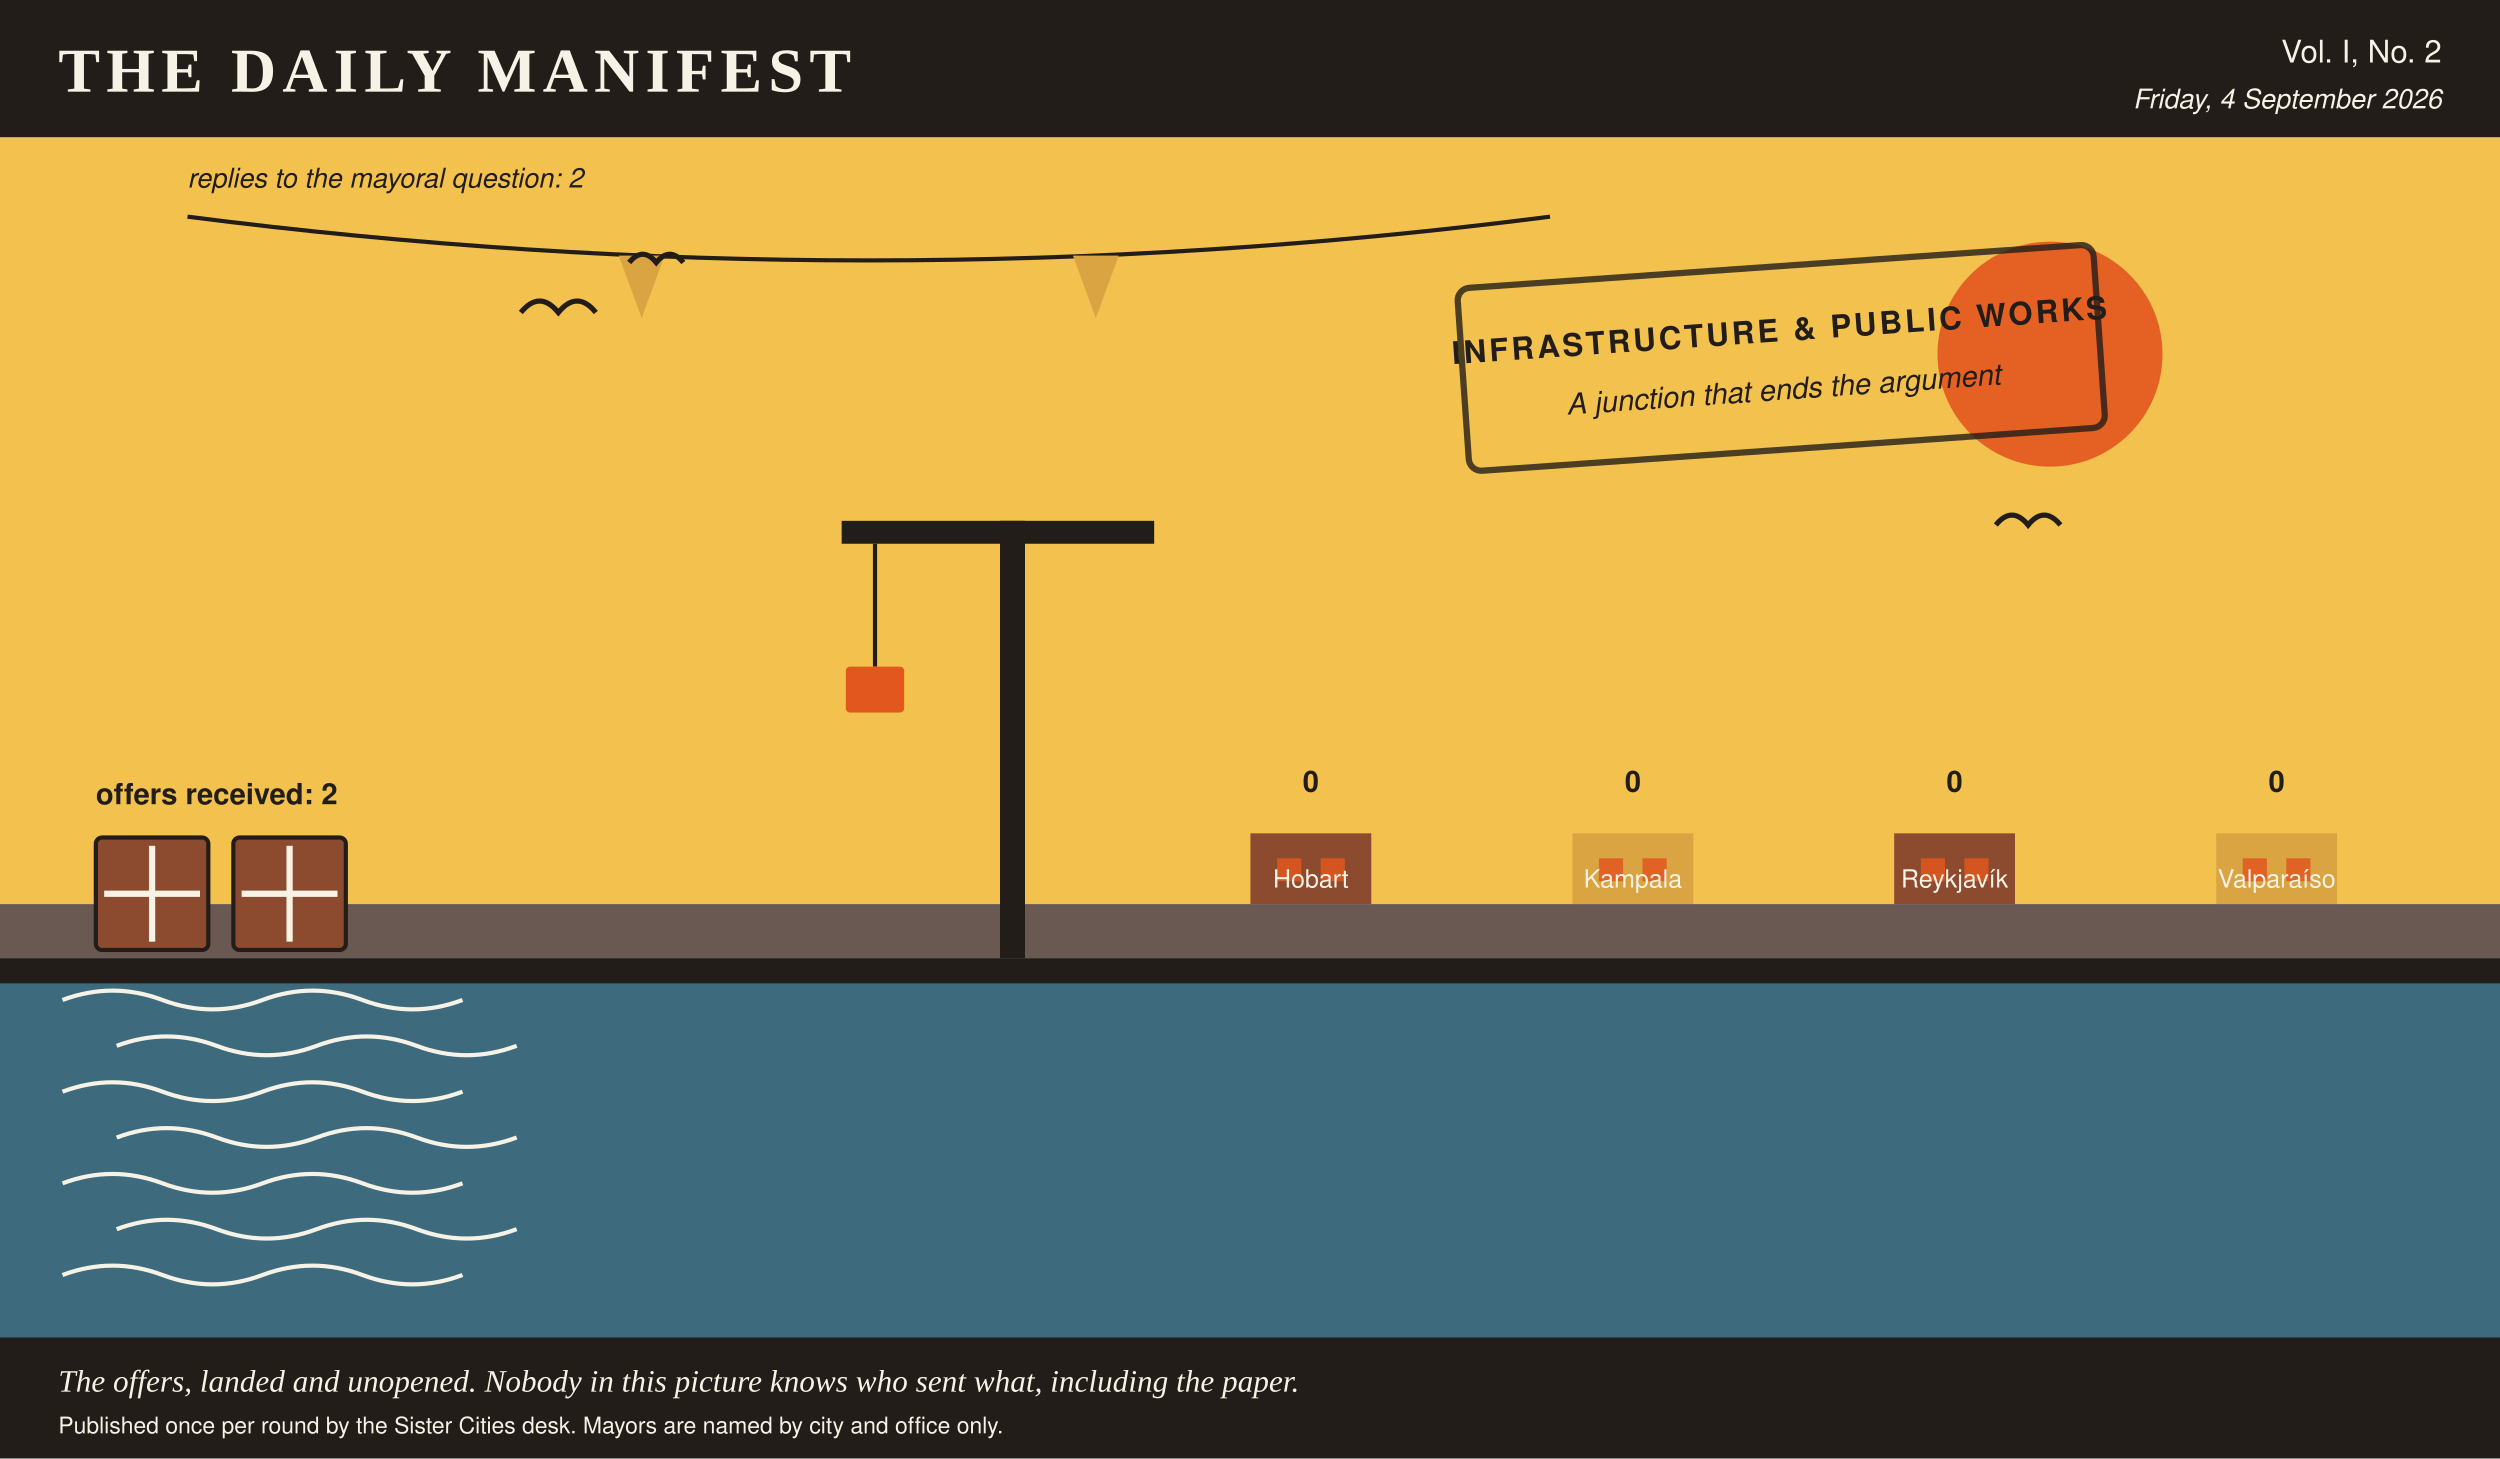
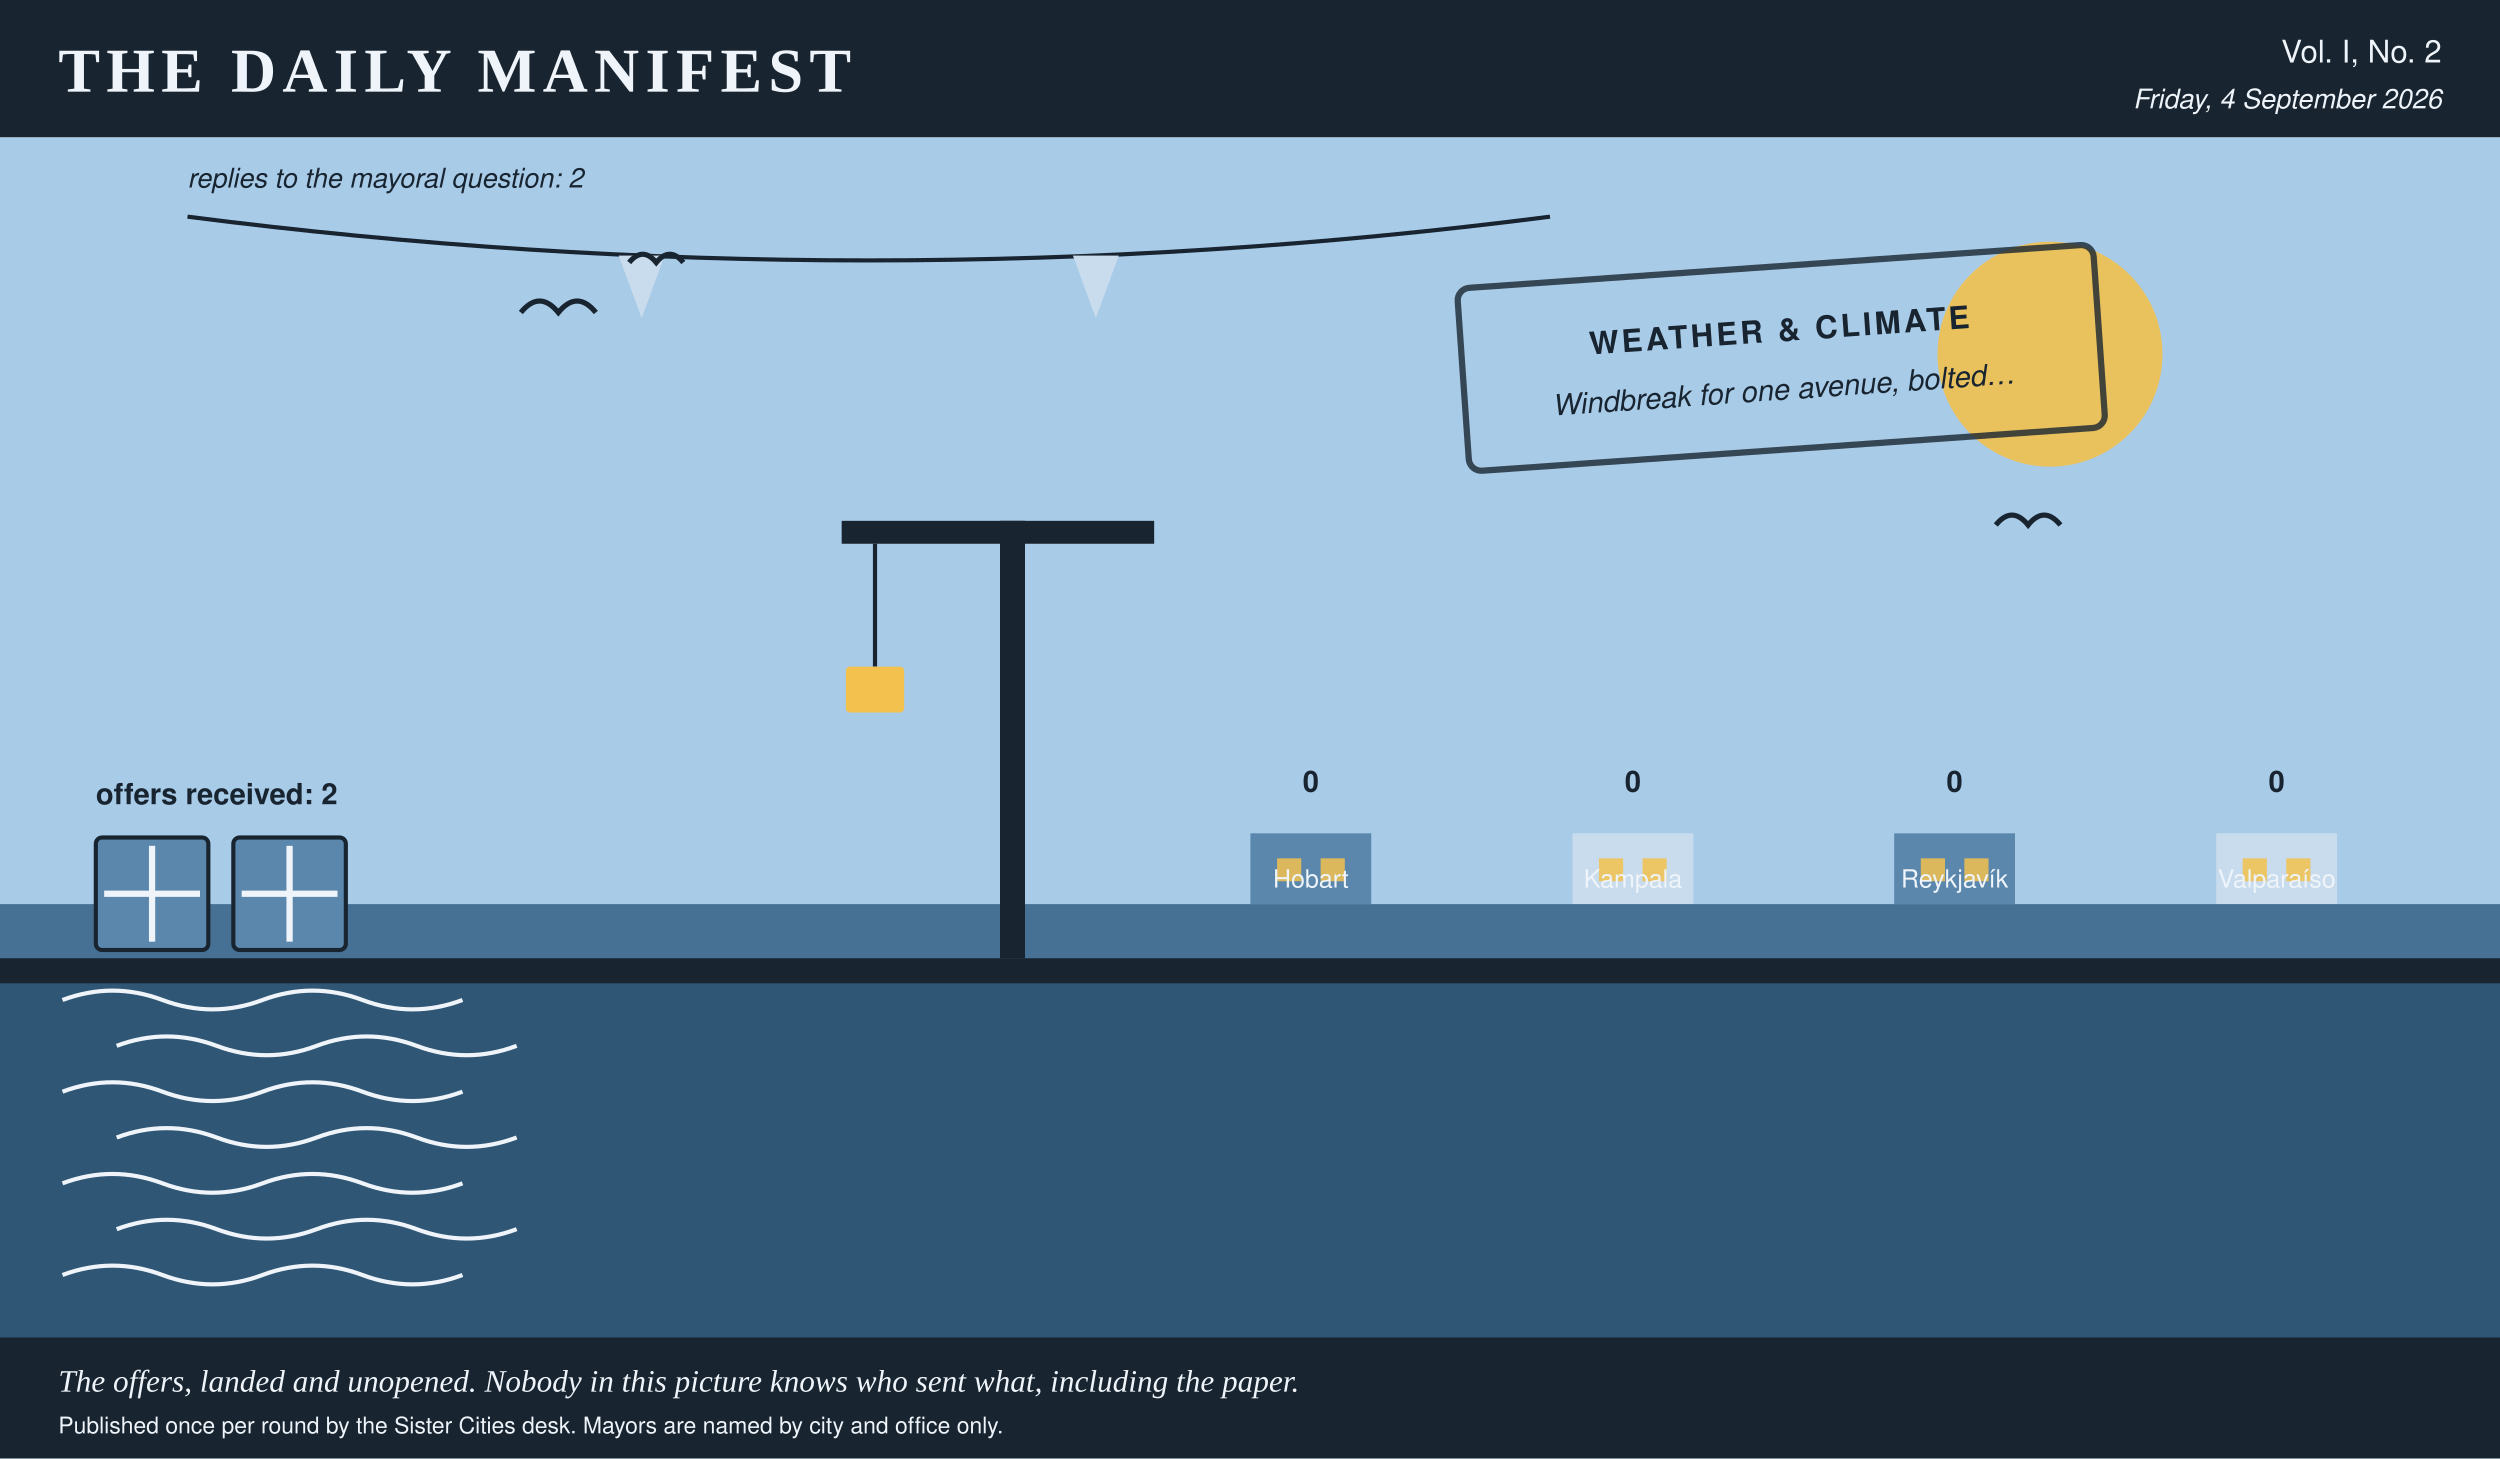
- <svg xmlns="http://www.w3.org/2000/svg" viewBox="0 0 1200 700" width="1200" height="700" role="img" aria-label="A harbour scene in the Daily Manifest's colours, stamped infrastructure &amp; public works, 2 crates on the quay, a skyline of 4 city towers ranked by profit, and 2 pennants overhead, one per reply.">
-   <rect x="0.0" y="0.0" width="1200.0" height="700.0" rx="0" fill="#f7f2e6" />
-   <rect x="0.0" y="0.0" width="1200.0" height="66.0" rx="0" fill="#221d18" />
-   <text x="28.0" y="44.0" fill="#f7f2e6" font-family="Georgia, 'Times New Roman', serif" font-size="30" font-weight="bold" text-anchor="start" letter-spacing="3">THE DAILY MANIFEST</text>
-   <text x="1172.0" y="30.0" fill="#f7f2e6" font-family="'Helvetica Neue', Helvetica, Arial, sans-serif" font-size="15" font-weight="normal" text-anchor="end">Vol. I, No. 2</text>
-   <text x="1172.0" y="52.0" fill="#f7f2e6" font-family="'Helvetica Neue', Helvetica, Arial, sans-serif" font-size="13" font-weight="normal" text-anchor="end" font-style="italic">Friday, 4 September 2026</text>
-   <rect x="0.0" y="66.0" width="1200.0" height="368.0" rx="0" fill="#f2c14e" />
-   <circle cx="984.0" cy="170.0" r="54.0" fill="#e2571e" opacity="0.9" />
-   <rect x="600.2" y="400.0" width="58.0" height="34.0" rx="0" fill="#8c4a2f" />
-   <rect x="613.0" y="412.0" width="11.6" height="11.0" rx="0" fill="#e2571e" opacity="0.85" />
-   <rect x="633.9" y="412.0" width="11.6" height="11.0" rx="0" fill="#e2571e" opacity="0.85" />
-   <text x="629.2" y="380.0" fill="#221d18" font-family="'Helvetica Neue', Helvetica, Arial, sans-serif" font-size="14" font-weight="bold" text-anchor="middle">0</text>
-   <text x="629.2" y="426.0" fill="#f7f2e6" font-family="'Helvetica Neue', Helvetica, Arial, sans-serif" font-size="12" font-weight="normal" text-anchor="middle">Hobart</text>
-   <rect x="754.8" y="400.0" width="58.0" height="34.0" rx="0" fill="#d9a441" />
-   <rect x="767.5" y="412.0" width="11.6" height="11.0" rx="0" fill="#e2571e" opacity="0.85" />
-   <rect x="788.4" y="412.0" width="11.6" height="11.0" rx="0" fill="#e2571e" opacity="0.85" />
-   <text x="783.8" y="380.0" fill="#221d18" font-family="'Helvetica Neue', Helvetica, Arial, sans-serif" font-size="14" font-weight="bold" text-anchor="middle">0</text>
-   <text x="783.8" y="426.0" fill="#f7f2e6" font-family="'Helvetica Neue', Helvetica, Arial, sans-serif" font-size="12" font-weight="normal" text-anchor="middle">Kampala</text>
-   <rect x="909.2" y="400.0" width="58.0" height="34.0" rx="0" fill="#8c4a2f" />
-   <rect x="922.0" y="412.0" width="11.6" height="11.0" rx="0" fill="#e2571e" opacity="0.85" />
-   <rect x="942.9" y="412.0" width="11.6" height="11.0" rx="0" fill="#e2571e" opacity="0.85" />
-   <text x="938.2" y="380.0" fill="#221d18" font-family="'Helvetica Neue', Helvetica, Arial, sans-serif" font-size="14" font-weight="bold" text-anchor="middle">0</text>
-   <text x="938.2" y="426.0" fill="#f7f2e6" font-family="'Helvetica Neue', Helvetica, Arial, sans-serif" font-size="12" font-weight="normal" text-anchor="middle">Reykjavík</text>
-   <rect x="1063.8" y="400.0" width="58.0" height="34.0" rx="0" fill="#d9a441" />
-   <rect x="1076.5" y="412.0" width="11.6" height="11.0" rx="0" fill="#e2571e" opacity="0.85" />
-   <rect x="1097.4" y="412.0" width="11.6" height="11.0" rx="0" fill="#e2571e" opacity="0.85" />
-   <text x="1092.8" y="380.0" fill="#221d18" font-family="'Helvetica Neue', Helvetica, Arial, sans-serif" font-size="14" font-weight="bold" text-anchor="middle">0</text>
-   <text x="1092.8" y="426.0" fill="#f7f2e6" font-family="'Helvetica Neue', Helvetica, Arial, sans-serif" font-size="12" font-weight="normal" text-anchor="middle">Valparaíso</text>
-   <rect x="0.0" y="434.0" width="1200.0" height="266.0" rx="0" fill="#3d6b7d" />
-   <rect x="0.0" y="434.0" width="1200.0" height="26.0" rx="0" fill="#8c4a2f" opacity="0.55" />
-   <path d="M 30 480 q 24 -9 48 0 t 48 0 t 48 0 t 48 0" stroke="#f7f2e6" stroke-width="2" fill="none" />
-   <path d="M 56 502 q 24 -9 48 0 t 48 0 t 48 0 t 48 0" stroke="#f7f2e6" stroke-width="2" fill="none" />
-   <path d="M 30 524 q 24 -9 48 0 t 48 0 t 48 0 t 48 0" stroke="#f7f2e6" stroke-width="2" fill="none" />
-   <path d="M 56 546 q 24 -9 48 0 t 48 0 t 48 0 t 48 0" stroke="#f7f2e6" stroke-width="2" fill="none" />
-   <path d="M 30 568 q 24 -9 48 0 t 48 0 t 48 0 t 48 0" stroke="#f7f2e6" stroke-width="2" fill="none" />
-   <path d="M 56 590 q 24 -9 48 0 t 48 0 t 48 0 t 48 0" stroke="#f7f2e6" stroke-width="2" fill="none" />
-   <path d="M 30 612 q 24 -9 48 0 t 48 0 t 48 0 t 48 0" stroke="#f7f2e6" stroke-width="2" fill="none" />
-   <rect x="0.0" y="460.0" width="1200.0" height="12.0" rx="0" fill="#221d18" />
-   <path d="M 90.0 104.0 Q 417.0 146.0 744.0 104.0" stroke="#221d18" stroke-width="2" fill="none" />
-   <polygon points="297.0,122.7 319.0,122.7 308.0,152.7" fill="#d9a441" />
-   <polygon points="515.0,122.7 537.0,122.7 526.0,152.7" fill="#d9a441" />
-   <text x="90.0" y="90.0" fill="#221d18" font-family="'Helvetica Neue', Helvetica, Arial, sans-serif" font-size="13" font-weight="normal" text-anchor="start" font-style="italic">replies to the mayoral question: 2</text>
-   <rect x="46.0" y="402.0" width="54.0" height="54.0" rx="3" fill="#8c4a2f" stroke="#221d18" stroke-width="2" />
-   <line x1="50.0" y1="429.0" x2="96.0" y2="429.0" stroke="#f7f2e6" stroke-width="3" />
-   <line x1="73.0" y1="406.0" x2="73.0" y2="452.0" stroke="#f7f2e6" stroke-width="3" />
-   <rect x="112.0" y="402.0" width="54.0" height="54.0" rx="3" fill="#8c4a2f" stroke="#221d18" stroke-width="2" />
-   <line x1="116.0" y1="429.0" x2="162.0" y2="429.0" stroke="#f7f2e6" stroke-width="3" />
-   <line x1="139.0" y1="406.0" x2="139.0" y2="452.0" stroke="#f7f2e6" stroke-width="3" />
-   <text x="46.0" y="386.0" fill="#221d18" font-family="'Helvetica Neue', Helvetica, Arial, sans-serif" font-size="14" font-weight="bold" text-anchor="start">offers received: 2</text>
-   <rect x="480.0" y="250.0" width="12.0" height="210.0" rx="0" fill="#221d18" />
-   <rect x="404.0" y="250.0" width="150.0" height="11.0" rx="0" fill="#221d18" />
-   <line x1="420.0" y1="261.0" x2="420.0" y2="320.0" stroke="#221d18" stroke-width="2" />
-   <rect x="406.0" y="320.0" width="28.0" height="22.0" rx="2" fill="#e2571e" />
-   <path d="M 250.0 150.0 q 9.0 -11.0 18.0 0 q 9.0 -11.0 18.0 0" stroke="#221d18" stroke-width="2.5" fill="none" />
-   <path d="M 302.0 126.0 q 6.5 -7.9 13.0 0 q 6.5 -7.9 13.0 0" stroke="#221d18" stroke-width="2.5" fill="none" />
-   <path d="M 958.0 252.0 q 7.7 -9.5 15.5 0 q 7.7 -9.5 15.5 0" stroke="#221d18" stroke-width="2.5" fill="none" />
+ <svg xmlns="http://www.w3.org/2000/svg" viewBox="0 0 1200 700" width="1200" height="700" role="img" aria-label="A harbour scene in the Daily Manifest's colours, stamped weather &amp; climate, 2 crates on the quay, a skyline of 4 city towers ranked by profit, and 2 pennants overhead, one per reply.">
+   <rect x="0.0" y="0.0" width="1200.0" height="700.0" rx="0" fill="#eef4f9" />
+   <rect x="0.0" y="0.0" width="1200.0" height="66.0" rx="0" fill="#182430" />
+   <text x="28.0" y="44.0" fill="#eef4f9" font-family="Georgia, 'Times New Roman', serif" font-size="30" font-weight="bold" text-anchor="start" letter-spacing="3">THE DAILY MANIFEST</text>
+   <text x="1172.0" y="30.0" fill="#eef4f9" font-family="'Helvetica Neue', Helvetica, Arial, sans-serif" font-size="15" font-weight="normal" text-anchor="end">Vol. I, No. 2</text>
+   <text x="1172.0" y="52.0" fill="#eef4f9" font-family="'Helvetica Neue', Helvetica, Arial, sans-serif" font-size="13" font-weight="normal" text-anchor="end" font-style="italic">Friday, 4 September 2026</text>
+   <rect x="0.0" y="66.0" width="1200.0" height="368.0" rx="0" fill="#a8cbe8" />
+   <circle cx="984.0" cy="170.0" r="54.0" fill="#f2c14e" opacity="0.9" />
+   <rect x="600.2" y="400.0" width="58.0" height="34.0" rx="0" fill="#5b87ad" />
+   <rect x="613.0" y="412.0" width="11.6" height="11.0" rx="0" fill="#f2c14e" opacity="0.85" />
+   <rect x="633.9" y="412.0" width="11.6" height="11.0" rx="0" fill="#f2c14e" opacity="0.85" />
+   <text x="629.2" y="380.0" fill="#182430" font-family="'Helvetica Neue', Helvetica, Arial, sans-serif" font-size="14" font-weight="bold" text-anchor="middle">0</text>
+   <text x="629.2" y="426.0" fill="#eef4f9" font-family="'Helvetica Neue', Helvetica, Arial, sans-serif" font-size="12" font-weight="normal" text-anchor="middle">Hobart</text>
+   <rect x="754.8" y="400.0" width="58.0" height="34.0" rx="0" fill="#c9dced" />
+   <rect x="767.5" y="412.0" width="11.6" height="11.0" rx="0" fill="#f2c14e" opacity="0.85" />
+   <rect x="788.4" y="412.0" width="11.6" height="11.0" rx="0" fill="#f2c14e" opacity="0.85" />
+   <text x="783.8" y="380.0" fill="#182430" font-family="'Helvetica Neue', Helvetica, Arial, sans-serif" font-size="14" font-weight="bold" text-anchor="middle">0</text>
+   <text x="783.8" y="426.0" fill="#eef4f9" font-family="'Helvetica Neue', Helvetica, Arial, sans-serif" font-size="12" font-weight="normal" text-anchor="middle">Kampala</text>
+   <rect x="909.2" y="400.0" width="58.0" height="34.0" rx="0" fill="#5b87ad" />
+   <rect x="922.0" y="412.0" width="11.6" height="11.0" rx="0" fill="#f2c14e" opacity="0.85" />
+   <rect x="942.9" y="412.0" width="11.6" height="11.0" rx="0" fill="#f2c14e" opacity="0.85" />
+   <text x="938.2" y="380.0" fill="#182430" font-family="'Helvetica Neue', Helvetica, Arial, sans-serif" font-size="14" font-weight="bold" text-anchor="middle">0</text>
+   <text x="938.2" y="426.0" fill="#eef4f9" font-family="'Helvetica Neue', Helvetica, Arial, sans-serif" font-size="12" font-weight="normal" text-anchor="middle">Reykjavík</text>
+   <rect x="1063.8" y="400.0" width="58.0" height="34.0" rx="0" fill="#c9dced" />
+   <rect x="1076.5" y="412.0" width="11.6" height="11.0" rx="0" fill="#f2c14e" opacity="0.85" />
+   <rect x="1097.4" y="412.0" width="11.6" height="11.0" rx="0" fill="#f2c14e" opacity="0.85" />
+   <text x="1092.8" y="380.0" fill="#182430" font-family="'Helvetica Neue', Helvetica, Arial, sans-serif" font-size="14" font-weight="bold" text-anchor="middle">0</text>
+   <text x="1092.8" y="426.0" fill="#eef4f9" font-family="'Helvetica Neue', Helvetica, Arial, sans-serif" font-size="12" font-weight="normal" text-anchor="middle">Valparaíso</text>
+   <rect x="0.0" y="434.0" width="1200.0" height="266.0" rx="0" fill="#2f5675" />
+   <rect x="0.0" y="434.0" width="1200.0" height="26.0" rx="0" fill="#5b87ad" opacity="0.55" />
+   <path d="M 30 480 q 24 -9 48 0 t 48 0 t 48 0 t 48 0" stroke="#eef4f9" stroke-width="2" fill="none" />
+   <path d="M 56 502 q 24 -9 48 0 t 48 0 t 48 0 t 48 0" stroke="#eef4f9" stroke-width="2" fill="none" />
+   <path d="M 30 524 q 24 -9 48 0 t 48 0 t 48 0 t 48 0" stroke="#eef4f9" stroke-width="2" fill="none" />
+   <path d="M 56 546 q 24 -9 48 0 t 48 0 t 48 0 t 48 0" stroke="#eef4f9" stroke-width="2" fill="none" />
+   <path d="M 30 568 q 24 -9 48 0 t 48 0 t 48 0 t 48 0" stroke="#eef4f9" stroke-width="2" fill="none" />
+   <path d="M 56 590 q 24 -9 48 0 t 48 0 t 48 0 t 48 0" stroke="#eef4f9" stroke-width="2" fill="none" />
+   <path d="M 30 612 q 24 -9 48 0 t 48 0 t 48 0 t 48 0" stroke="#eef4f9" stroke-width="2" fill="none" />
+   <rect x="0.0" y="460.0" width="1200.0" height="12.0" rx="0" fill="#182430" />
+   <path d="M 90.0 104.0 Q 417.0 146.0 744.0 104.0" stroke="#182430" stroke-width="2" fill="none" />
+   <polygon points="297.0,122.7 319.0,122.7 308.0,152.7" fill="#c9dced" />
+   <polygon points="515.0,122.7 537.0,122.7 526.0,152.7" fill="#c9dced" />
+   <text x="90.0" y="90.0" fill="#182430" font-family="'Helvetica Neue', Helvetica, Arial, sans-serif" font-size="13" font-weight="normal" text-anchor="start" font-style="italic">replies to the mayoral question: 2</text>
+   <rect x="46.0" y="402.0" width="54.0" height="54.0" rx="3" fill="#5b87ad" stroke="#182430" stroke-width="2" />
+   <line x1="50.0" y1="429.0" x2="96.0" y2="429.0" stroke="#eef4f9" stroke-width="3" />
+   <line x1="73.0" y1="406.0" x2="73.0" y2="452.0" stroke="#eef4f9" stroke-width="3" />
+   <rect x="112.0" y="402.0" width="54.0" height="54.0" rx="3" fill="#5b87ad" stroke="#182430" stroke-width="2" />
+   <line x1="116.0" y1="429.0" x2="162.0" y2="429.0" stroke="#eef4f9" stroke-width="3" />
+   <line x1="139.0" y1="406.0" x2="139.0" y2="452.0" stroke="#eef4f9" stroke-width="3" />
+   <text x="46.0" y="386.0" fill="#182430" font-family="'Helvetica Neue', Helvetica, Arial, sans-serif" font-size="14" font-weight="bold" text-anchor="start">offers received: 2</text>
+   <rect x="480.0" y="250.0" width="12.0" height="210.0" rx="0" fill="#182430" />
+   <rect x="404.0" y="250.0" width="150.0" height="11.0" rx="0" fill="#182430" />
+   <line x1="420.0" y1="261.0" x2="420.0" y2="320.0" stroke="#182430" stroke-width="2" />
+   <rect x="406.0" y="320.0" width="28.0" height="22.0" rx="2" fill="#f2c14e" />
+   <path d="M 250.0 150.0 q 9.0 -11.0 18.0 0 q 9.0 -11.0 18.0 0" stroke="#182430" stroke-width="2.5" fill="none" />
+   <path d="M 302.0 126.0 q 6.5 -7.9 13.0 0 q 6.5 -7.9 13.0 0" stroke="#182430" stroke-width="2.5" fill="none" />
+   <path d="M 958.0 252.0 q 7.7 -9.5 15.5 0 q 7.7 -9.5 15.5 0" stroke="#182430" stroke-width="2.5" fill="none" />
  <g transform="rotate(-4 852.0 172.0)">
-     <rect x="702.0" y="128.0" width="306.0" height="88.0" rx="6" fill="none" opacity="0.8" stroke="#221d18" stroke-width="3" />
-     <text x="855.0" y="164.0" fill="#221d18" font-family="'Helvetica Neue', Helvetica, Arial, sans-serif" font-size="15" font-weight="bold" text-anchor="middle" letter-spacing="1.5">INFRASTRUCTURE &amp; PUBLIC WORKS</text>
-     <text x="855.0" y="192.0" fill="#221d18" font-family="'Helvetica Neue', Helvetica, Arial, sans-serif" font-size="14" font-weight="normal" text-anchor="middle" font-style="italic">A junction that ends the argument</text>
+     <rect x="702.0" y="128.0" width="306.0" height="88.0" rx="6" fill="none" opacity="0.8" stroke="#182430" stroke-width="3" />
+     <text x="855.0" y="164.0" fill="#182430" font-family="'Helvetica Neue', Helvetica, Arial, sans-serif" font-size="15" font-weight="bold" text-anchor="middle" letter-spacing="1.5">WEATHER &amp; CLIMATE</text>
+     <text x="855.0" y="192.0" fill="#182430" font-family="'Helvetica Neue', Helvetica, Arial, sans-serif" font-size="14" font-weight="normal" text-anchor="middle" font-style="italic">Windbreak for one avenue, bolted…</text>
  </g>
-   <rect x="0.0" y="642.0" width="1200.0" height="58.0" rx="0" fill="#221d18" />
-   <text x="28.0" y="668.0" fill="#f7f2e6" font-family="Georgia, 'Times New Roman', serif" font-size="15" font-weight="normal" text-anchor="start" font-style="italic">The offers, landed and unopened. Nobody in this picture knows who sent what, including the paper.</text>
-   <text x="28.0" y="688.0" fill="#f7f2e6" font-family="'Helvetica Neue', Helvetica, Arial, sans-serif" font-size="11" font-weight="normal" text-anchor="start">Published once per round by the Sister Cities desk. Mayors are named by city and office only.</text>
+   <rect x="0.0" y="642.0" width="1200.0" height="58.0" rx="0" fill="#182430" />
+   <text x="28.0" y="668.0" fill="#eef4f9" font-family="Georgia, 'Times New Roman', serif" font-size="15" font-weight="normal" text-anchor="start" font-style="italic">The offers, landed and unopened. Nobody in this picture knows who sent what, including the paper.</text>
+   <text x="28.0" y="688.0" fill="#eef4f9" font-family="'Helvetica Neue', Helvetica, Arial, sans-serif" font-size="11" font-weight="normal" text-anchor="start">Published once per round by the Sister Cities desk. Mayors are named by city and office only.</text>
</svg>
